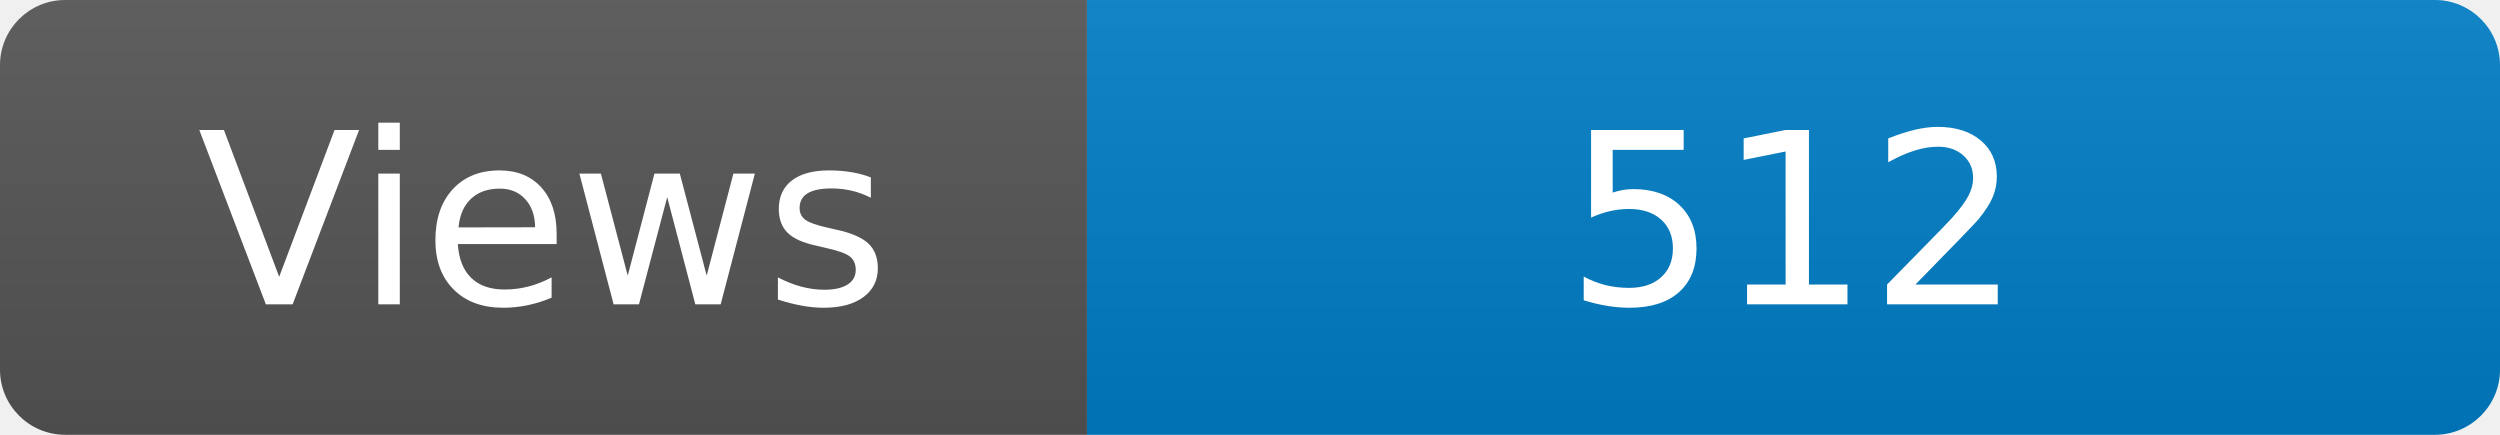
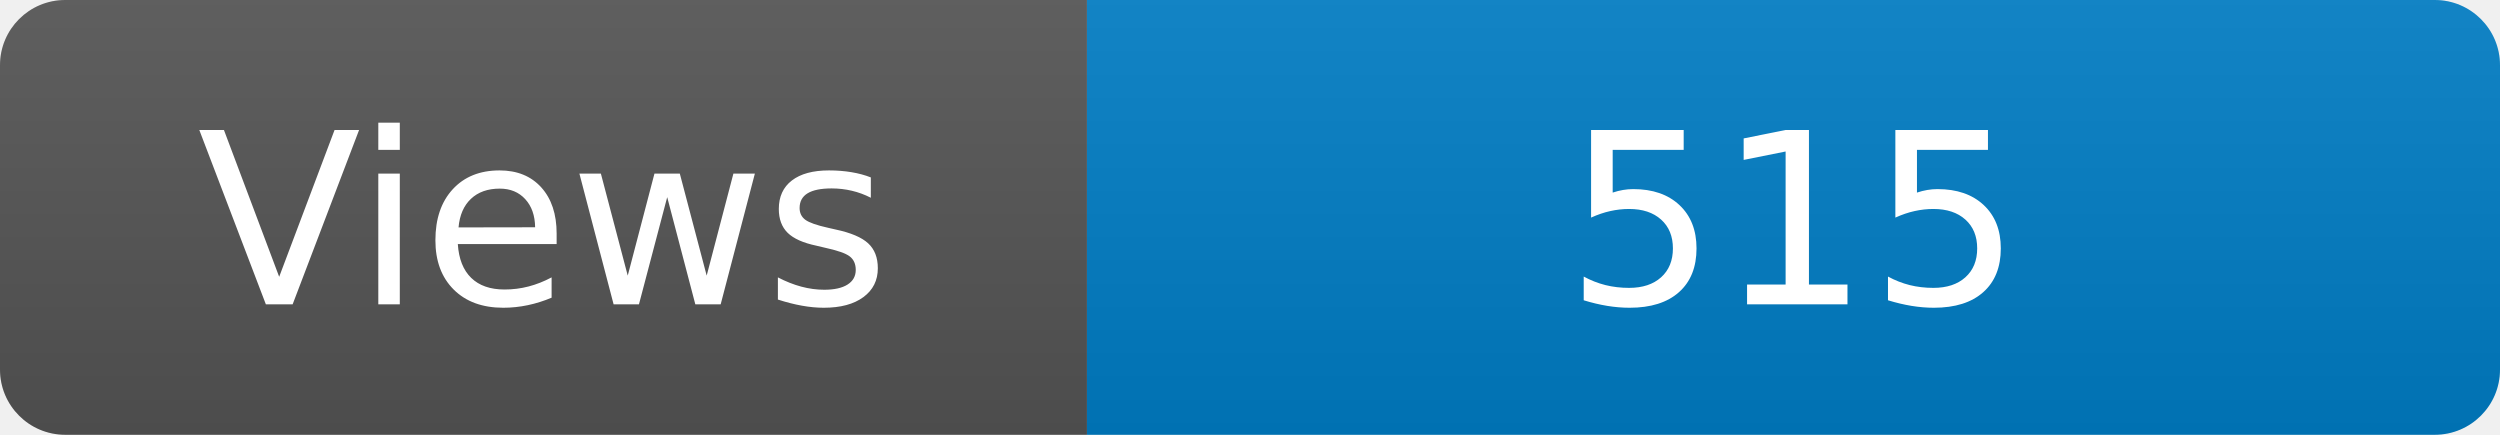
<svg xmlns="http://www.w3.org/2000/svg" width="115" height="20" role="img" aria-label="Maintained?: yes">
  <linearGradient id="s" x2="0" y2="100%">
    <stop offset="0" stop-color="#bbb" stop-opacity=".1" />
    <stop offset="1" stop-opacity=".1" />
  </linearGradient>
  <clipPath id="r">
    <rect width="115" height="20" rx="3" fill="#fff" />
  </clipPath>
  <g clip-path="url(#r)">
    <rect width="50" height="20" fill="#555" />
    <rect x="50" width="160" height="20" fill="#007ec6" />
    <rect width="115" height="20" fill="url(#s)" />
  </g>
  <g fill="#fff" text-anchor="middle" font-family="Verdana,Geneva,DejaVu Sans,sans-serif" font-size="110">
    <text x="250" y="140" transform="scale(.1)" fill="#fff">Views</text>
-     <text x="825" y="140" transform="scale(.1)" fill="#fff">512</text>
+     <text x="825" y="140" transform="scale(.1)" fill="#fff">515</text>
  </g>
</svg>
